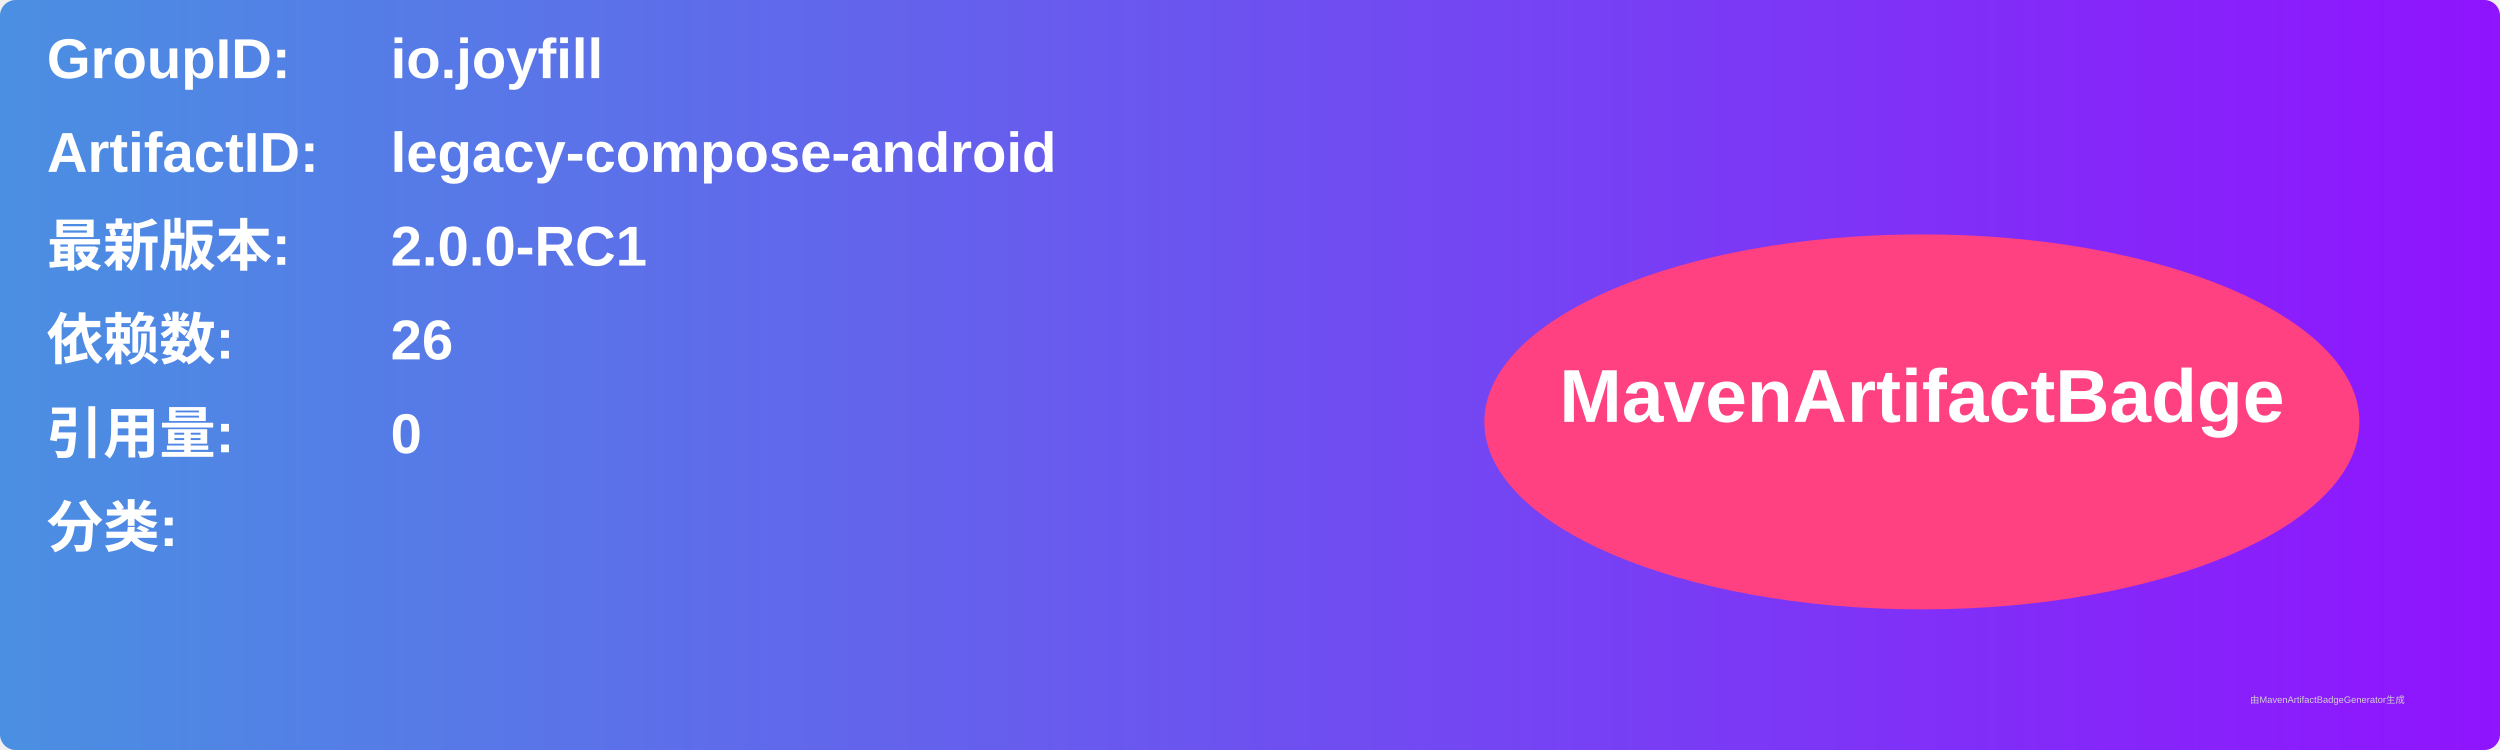
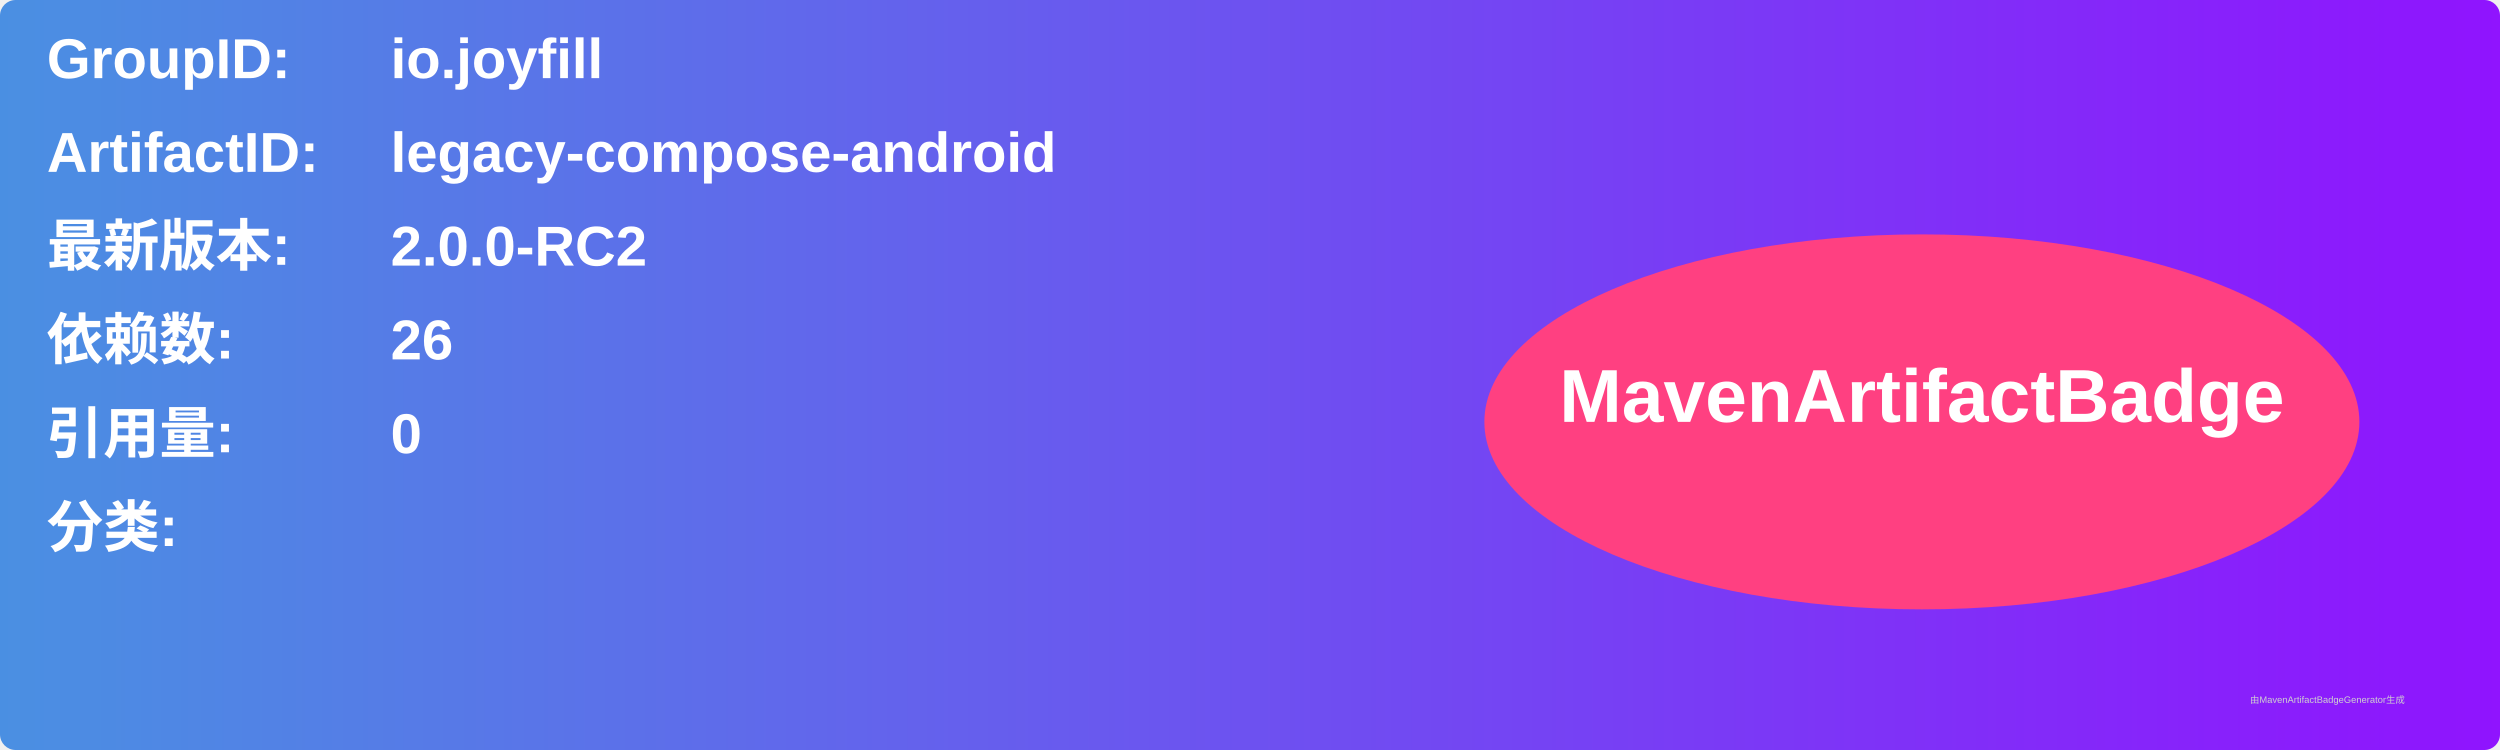
<svg xmlns="http://www.w3.org/2000/svg" width="800" height="240" viewBox="0 0 800 240">
  <linearGradient id="grad" x1="0%" y1="0%" x2="100%" y2="0%">
    <stop offset="0%" stop-color="#4a90e2" />
    <stop offset="100%" stop-color="#9013fe" />
  </linearGradient>
  <rect width="100%" height="100%" rx="5" ry="5" fill="url(#grad)" />
  <g transform="translate(15, 15)">
    <text x="0" y="10" font-family="Arial" font-size="18" fill="white" font-weight="bold" width="260">GroupID:</text>
    <text x="110" y="10" font-family="Arial" font-size="18" fill="white" font-weight="bold" width="460">io.joyfill</text>
    <text x="0" y="40" font-family="Arial" font-size="18" fill="white" font-weight="bold" width="260">ArtifactID:</text>
    <text x="110" y="40" font-family="Arial" font-size="18" fill="white" font-weight="bold" width="460">legacy-compose-android</text>
    <text x="0" y="70" font-family="Arial" font-size="18" fill="white" font-weight="bold">最新版本:</text>
    <text x="110" y="70" font-family="Arial" font-size="18" fill="white" font-weight="bold">
-       <tspan font-weight="bold">2.0.0-RC1</tspan>
+       <tspan font-weight="bold">2.0.0-RC2</tspan>
    </text>
    <text x="0" y="100" font-family="Arial" font-size="18" fill="white" font-weight="bold">依赖数: </text>
    <text x="110" y="100" font-family="Arial" font-size="18" fill="white">
      <tspan font-weight="bold">26</tspan>
    </text>
    <text x="0" y="130" font-family="Arial" font-size="18" fill="white" font-weight="bold">引用量: </text>
    <text x="110" y="130" font-family="Arial" font-size="18" fill="white">
      <tspan font-weight="bold">0</tspan>
    </text>
    <text x="0" y="160" font-family="Arial" font-size="18" fill="white" font-weight="bold">分类:</text>
    <text x="10" y="190" font-family="Arial" font-size="10" fill="white">
      <tspan font-weight="bold" />
    </text>
    <ellipse cx="600" cy="120" rx="140" ry="60" fill="#ff4081" />
    <text x="600" y="120" text-anchor="middle" font-family="Arial" font-size="24" fill="white" font-weight="bold">MavenArtifactBadge</text>
  </g>
  <text x="720" y="225" font-family="Arial" font-size="3" fill="#d0d0d0">由MavenArtifactBadgeGenerator生成</text>
</svg>
